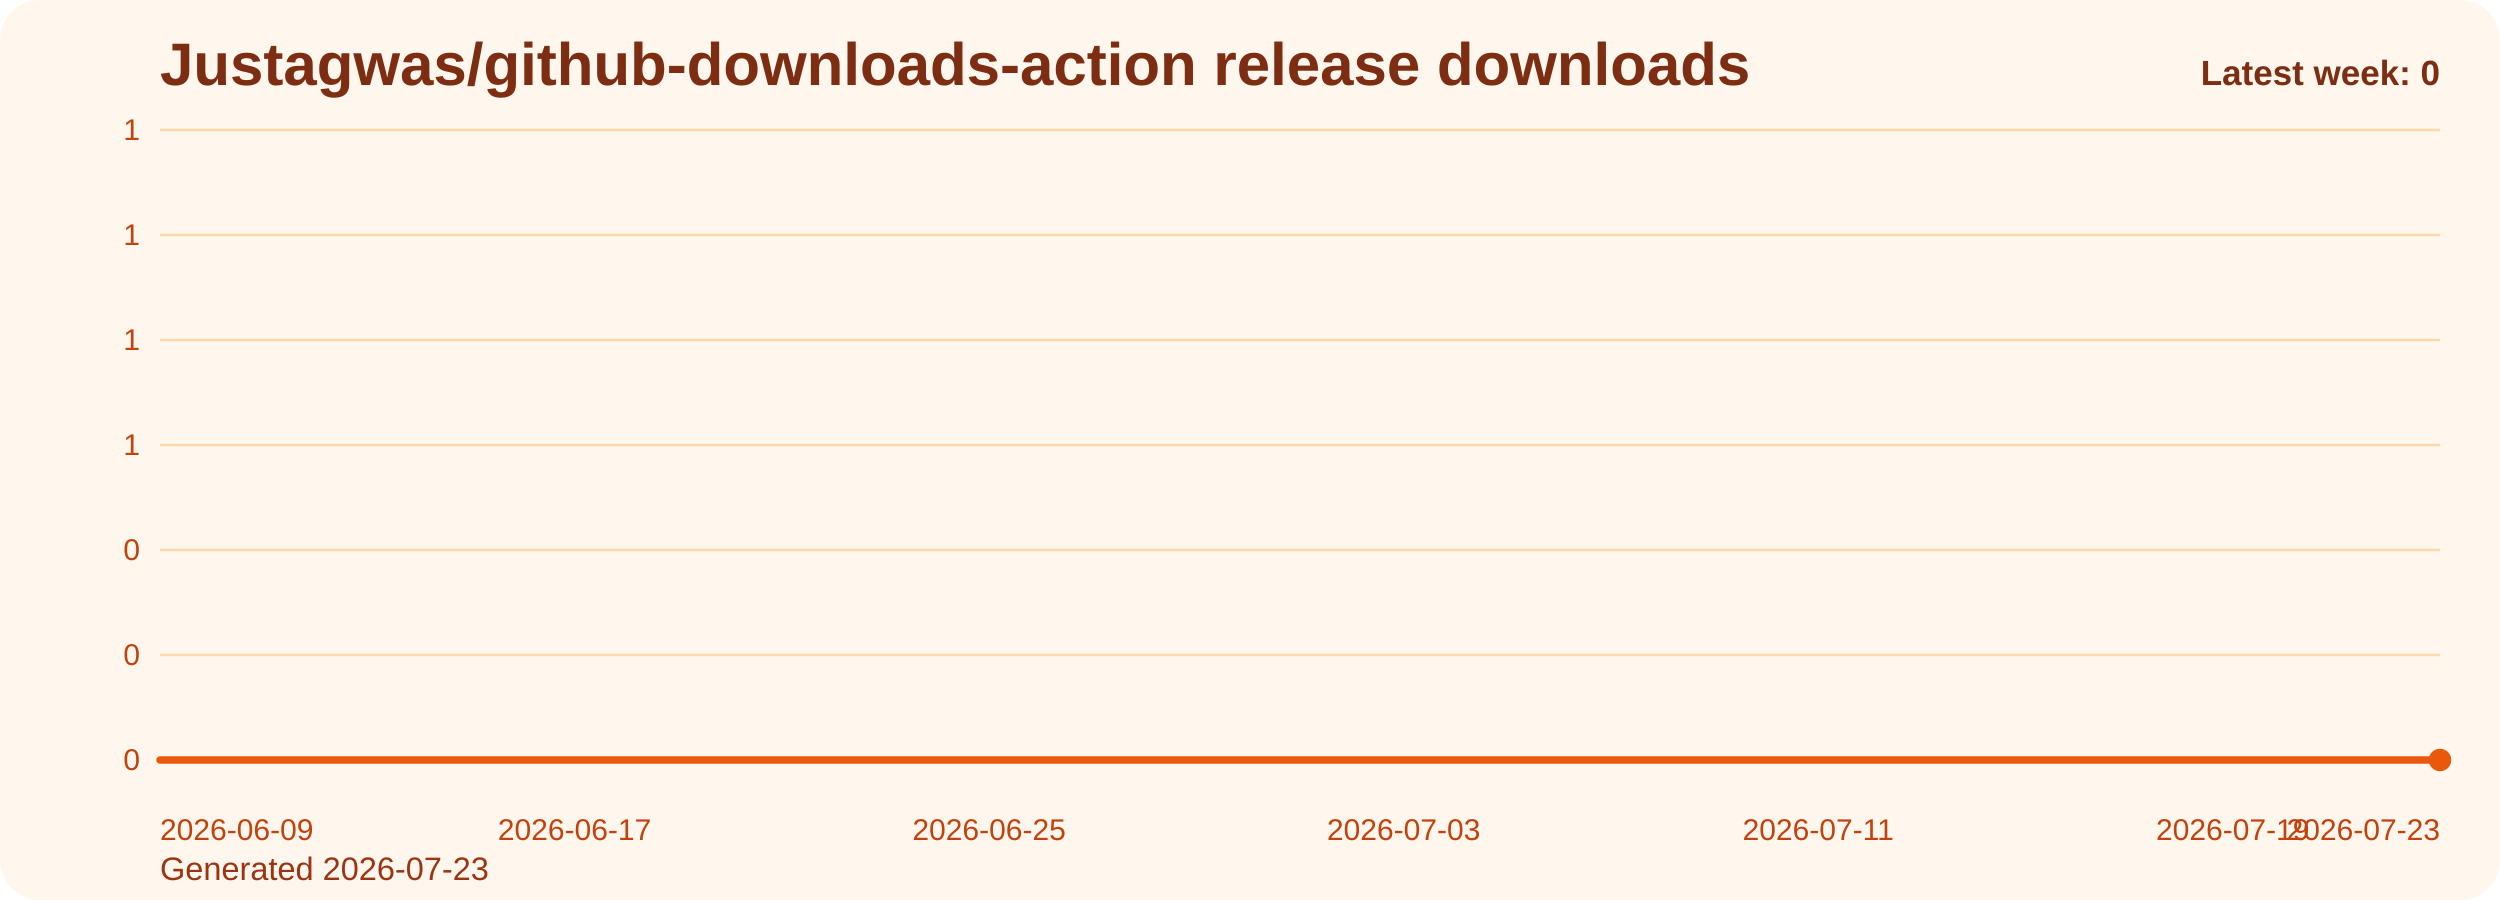
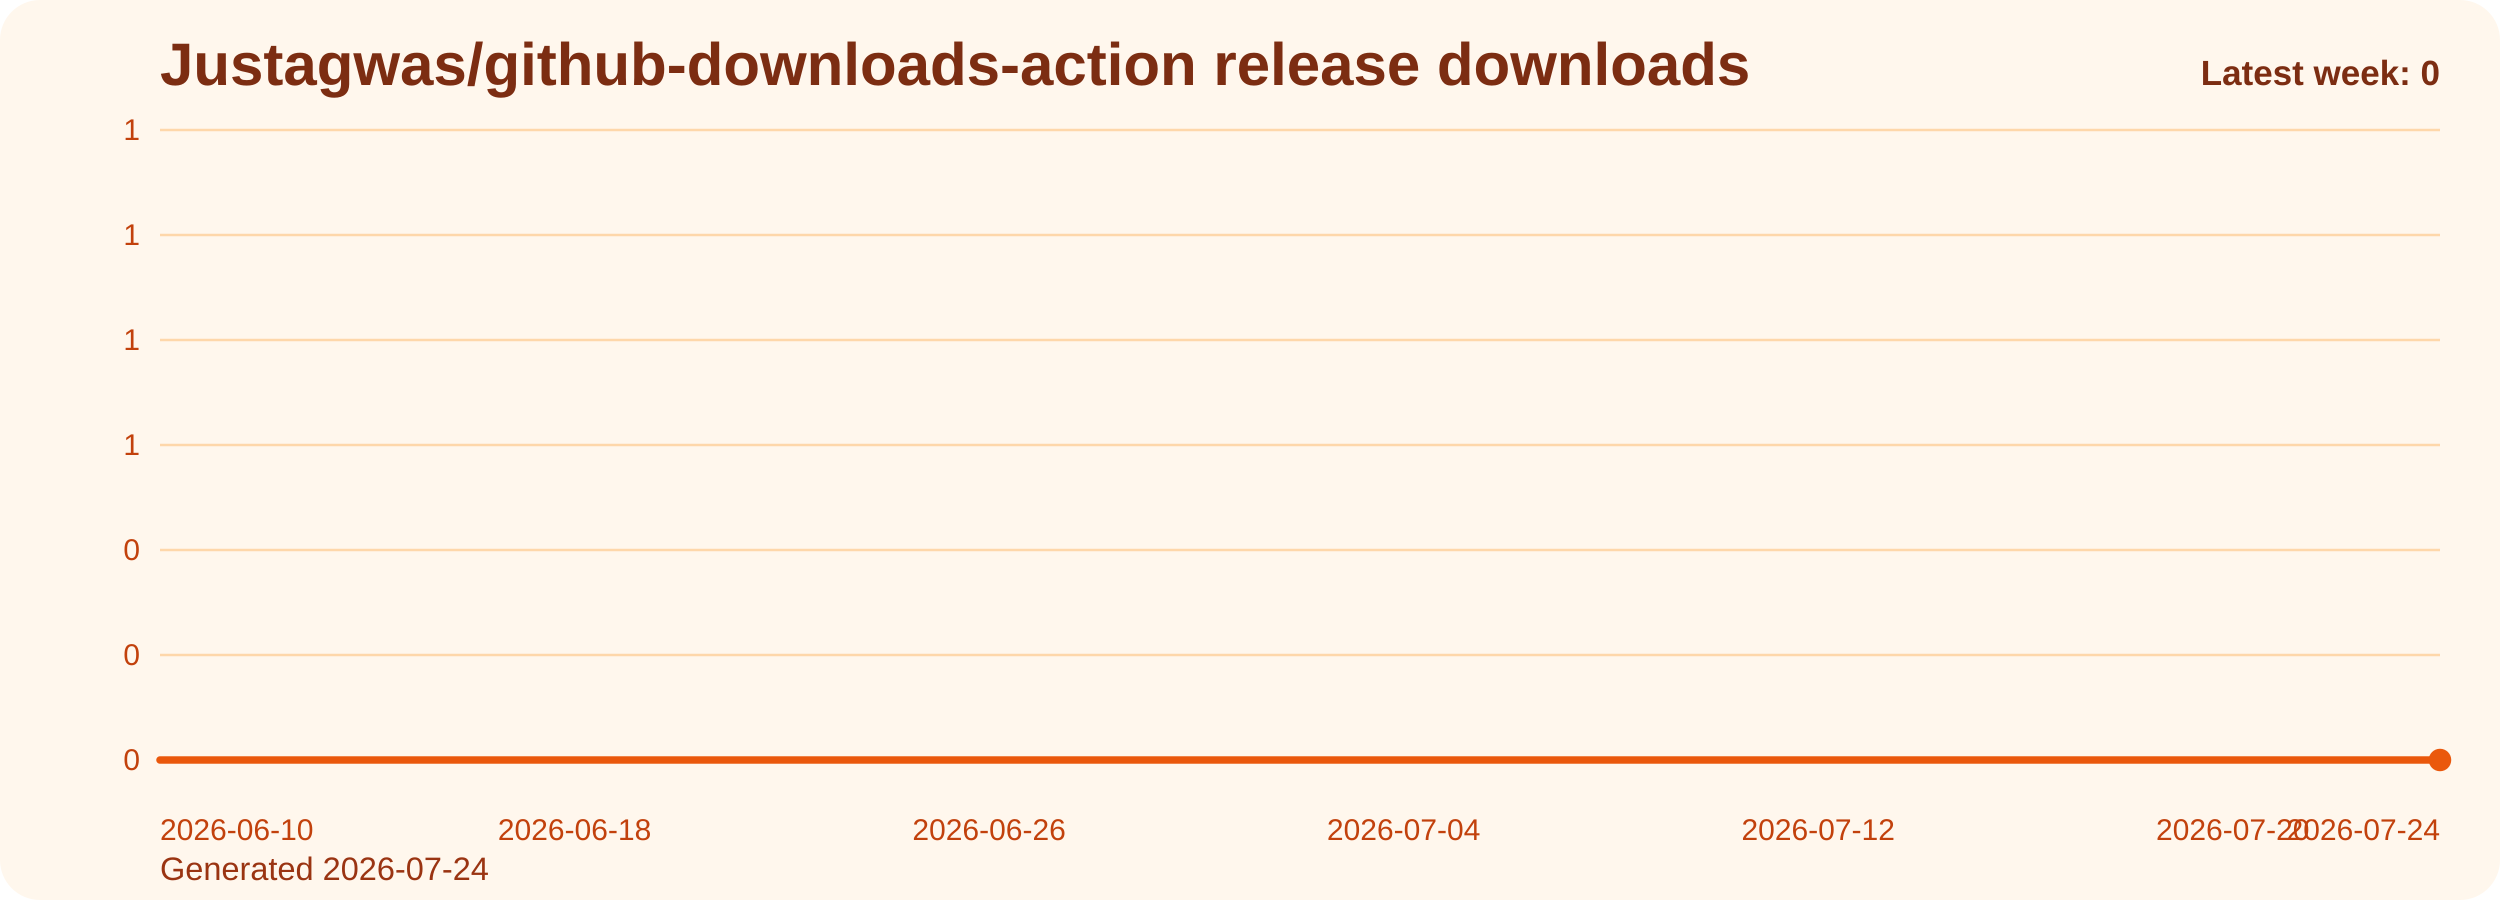
<svg xmlns="http://www.w3.org/2000/svg" viewBox="0 0 1000 360" role="img" aria-label="Justagwas/github-downloads-action release downloads chart">
  <defs>
    <linearGradient id="fill-weekly-orange" x1="0" y1="0" x2="0" y2="1">
      <stop offset="0%" stop-color="#f97316" stop-opacity="0.32" />
      <stop offset="100%" stop-color="#f97316" stop-opacity="0.05" />
    </linearGradient>
    <style>
      .bg { fill: #fff7ed; }
      .title { font: 700 24px Arial, sans-serif; fill: #7c2d12; }
      .sub { font: 400 13px Arial, sans-serif; fill: #9a3412; }
      .grid { stroke: #fed7aa; stroke-width: 1; }
      .axis { font: 400 12px Arial, sans-serif; fill: #c2410c; }
      .line { fill: none; stroke: #ea580c; stroke-width: 3; stroke-linecap: round; stroke-linejoin: round; }
      .dot { fill: #ea580c; }
      .value { font: 600 11px Arial, sans-serif; fill: #9a3412; }
      .latest { font: 700 14px Arial, sans-serif; fill: #7c2d12; }
    </style>
  </defs>
  <rect class="bg" x="0" y="0" width="1000" height="360" rx="16" />
  <text class="title" x="64" y="34">Justagwas/github-downloads-action release downloads</text>
-   <text class="sub" x="64" y="352">Generated 2026-07-23</text>
+   <text class="sub" x="64" y="352">Generated 2026-07-24</text>
  <line x1="64" y1="52.00" x2="976" y2="52.00" class="grid" />
  <text x="56" y="56.00" text-anchor="end" class="axis">1</text>
  <line x1="64" y1="94.00" x2="976" y2="94.00" class="grid" />
  <text x="56" y="98.00" text-anchor="end" class="axis">1</text>
  <line x1="64" y1="136.00" x2="976" y2="136.00" class="grid" />
  <text x="56" y="140.00" text-anchor="end" class="axis">1</text>
  <line x1="64" y1="178.00" x2="976" y2="178.00" class="grid" />
  <text x="56" y="182.00" text-anchor="end" class="axis">1</text>
  <line x1="64" y1="220.00" x2="976" y2="220.00" class="grid" />
  <text x="56" y="224.00" text-anchor="end" class="axis">0</text>
  <line x1="64" y1="262.00" x2="976" y2="262.00" class="grid" />
  <text x="56" y="266.00" text-anchor="end" class="axis">0</text>
  <line x1="64" y1="304.00" x2="976" y2="304.00" class="grid" />
  <text x="56" y="308.00" text-anchor="end" class="axis">0</text>
  <path d="M 64.00 304 L 64.00 304.00 L 84.73 304.00 L 105.45 304.00 L 126.18 304.00 L 146.91 304.00 L 167.64 304.00 L 188.36 304.00 L 209.09 304.00 L 229.82 304.00 L 250.55 304.00 L 271.27 304.00 L 292.00 304.00 L 312.73 304.00 L 333.45 304.00 L 354.18 304.00 L 374.91 304.00 L 395.64 304.00 L 416.36 304.00 L 437.09 304.00 L 457.82 304.00 L 478.55 304.00 L 499.27 304.00 L 520.00 304.00 L 540.73 304.00 L 561.45 304.00 L 582.18 304.00 L 602.91 304.00 L 623.64 304.00 L 644.36 304.00 L 665.09 304.00 L 685.82 304.00 L 706.55 304.00 L 727.27 304.00 L 748.00 304.00 L 768.73 304.00 L 789.45 304.00 L 810.18 304.00 L 830.91 304.00 L 851.64 304.00 L 872.36 304.00 L 893.09 304.00 L 913.82 304.00 L 934.55 304.00 L 955.27 304.00 L 976.00 304.00 L 976.00 304 Z" fill="url(#fill-weekly-orange)" />
  <polyline class="line" points="64.00,304.00 84.73,304.00 105.45,304.00 126.18,304.00 146.91,304.00 167.64,304.00 188.36,304.00 209.09,304.00 229.82,304.00 250.55,304.00 271.27,304.00 292.00,304.00 312.73,304.00 333.45,304.00 354.18,304.00 374.91,304.00 395.64,304.00 416.36,304.00 437.09,304.00 457.82,304.00 478.55,304.00 499.27,304.00 520.00,304.00 540.73,304.00 561.45,304.00 582.18,304.00 602.91,304.00 623.64,304.00 644.36,304.00 665.09,304.00 685.82,304.00 706.55,304.00 727.27,304.00 748.00,304.00 768.73,304.00 789.45,304.00 810.18,304.00 830.91,304.00 851.64,304.00 872.36,304.00 893.09,304.00 913.82,304.00 934.55,304.00 955.27,304.00 976.00,304.00" />
  <circle class="dot" cx="976.00" cy="304.00" r="4.5" />
-   <text class="axis" x="64.00" y="336" text-anchor="start">2026-06-09</text>
-   <text class="axis" x="229.82" y="336" text-anchor="middle">2026-06-17</text>
-   <text class="axis" x="395.64" y="336" text-anchor="middle">2026-06-25</text>
-   <text class="axis" x="561.45" y="336" text-anchor="middle">2026-07-03</text>
-   <text class="axis" x="727.27" y="336" text-anchor="middle">2026-07-11</text>
-   <text class="axis" x="893.09" y="336" text-anchor="middle">2026-07-19</text>
-   <text class="axis" x="976.00" y="336" text-anchor="end">2026-07-23</text>
+   <text class="axis" x="64.00" y="336" text-anchor="start">2026-06-10</text>
+   <text class="axis" x="229.82" y="336" text-anchor="middle">2026-06-18</text>
+   <text class="axis" x="395.64" y="336" text-anchor="middle">2026-06-26</text>
+   <text class="axis" x="561.45" y="336" text-anchor="middle">2026-07-04</text>
+   <text class="axis" x="727.27" y="336" text-anchor="middle">2026-07-12</text>
+   <text class="axis" x="893.09" y="336" text-anchor="middle">2026-07-20</text>
+   <text class="axis" x="976.00" y="336" text-anchor="end">2026-07-24</text>
  <text class="latest" x="976" y="34" text-anchor="end">Latest week: 0</text>
</svg>
